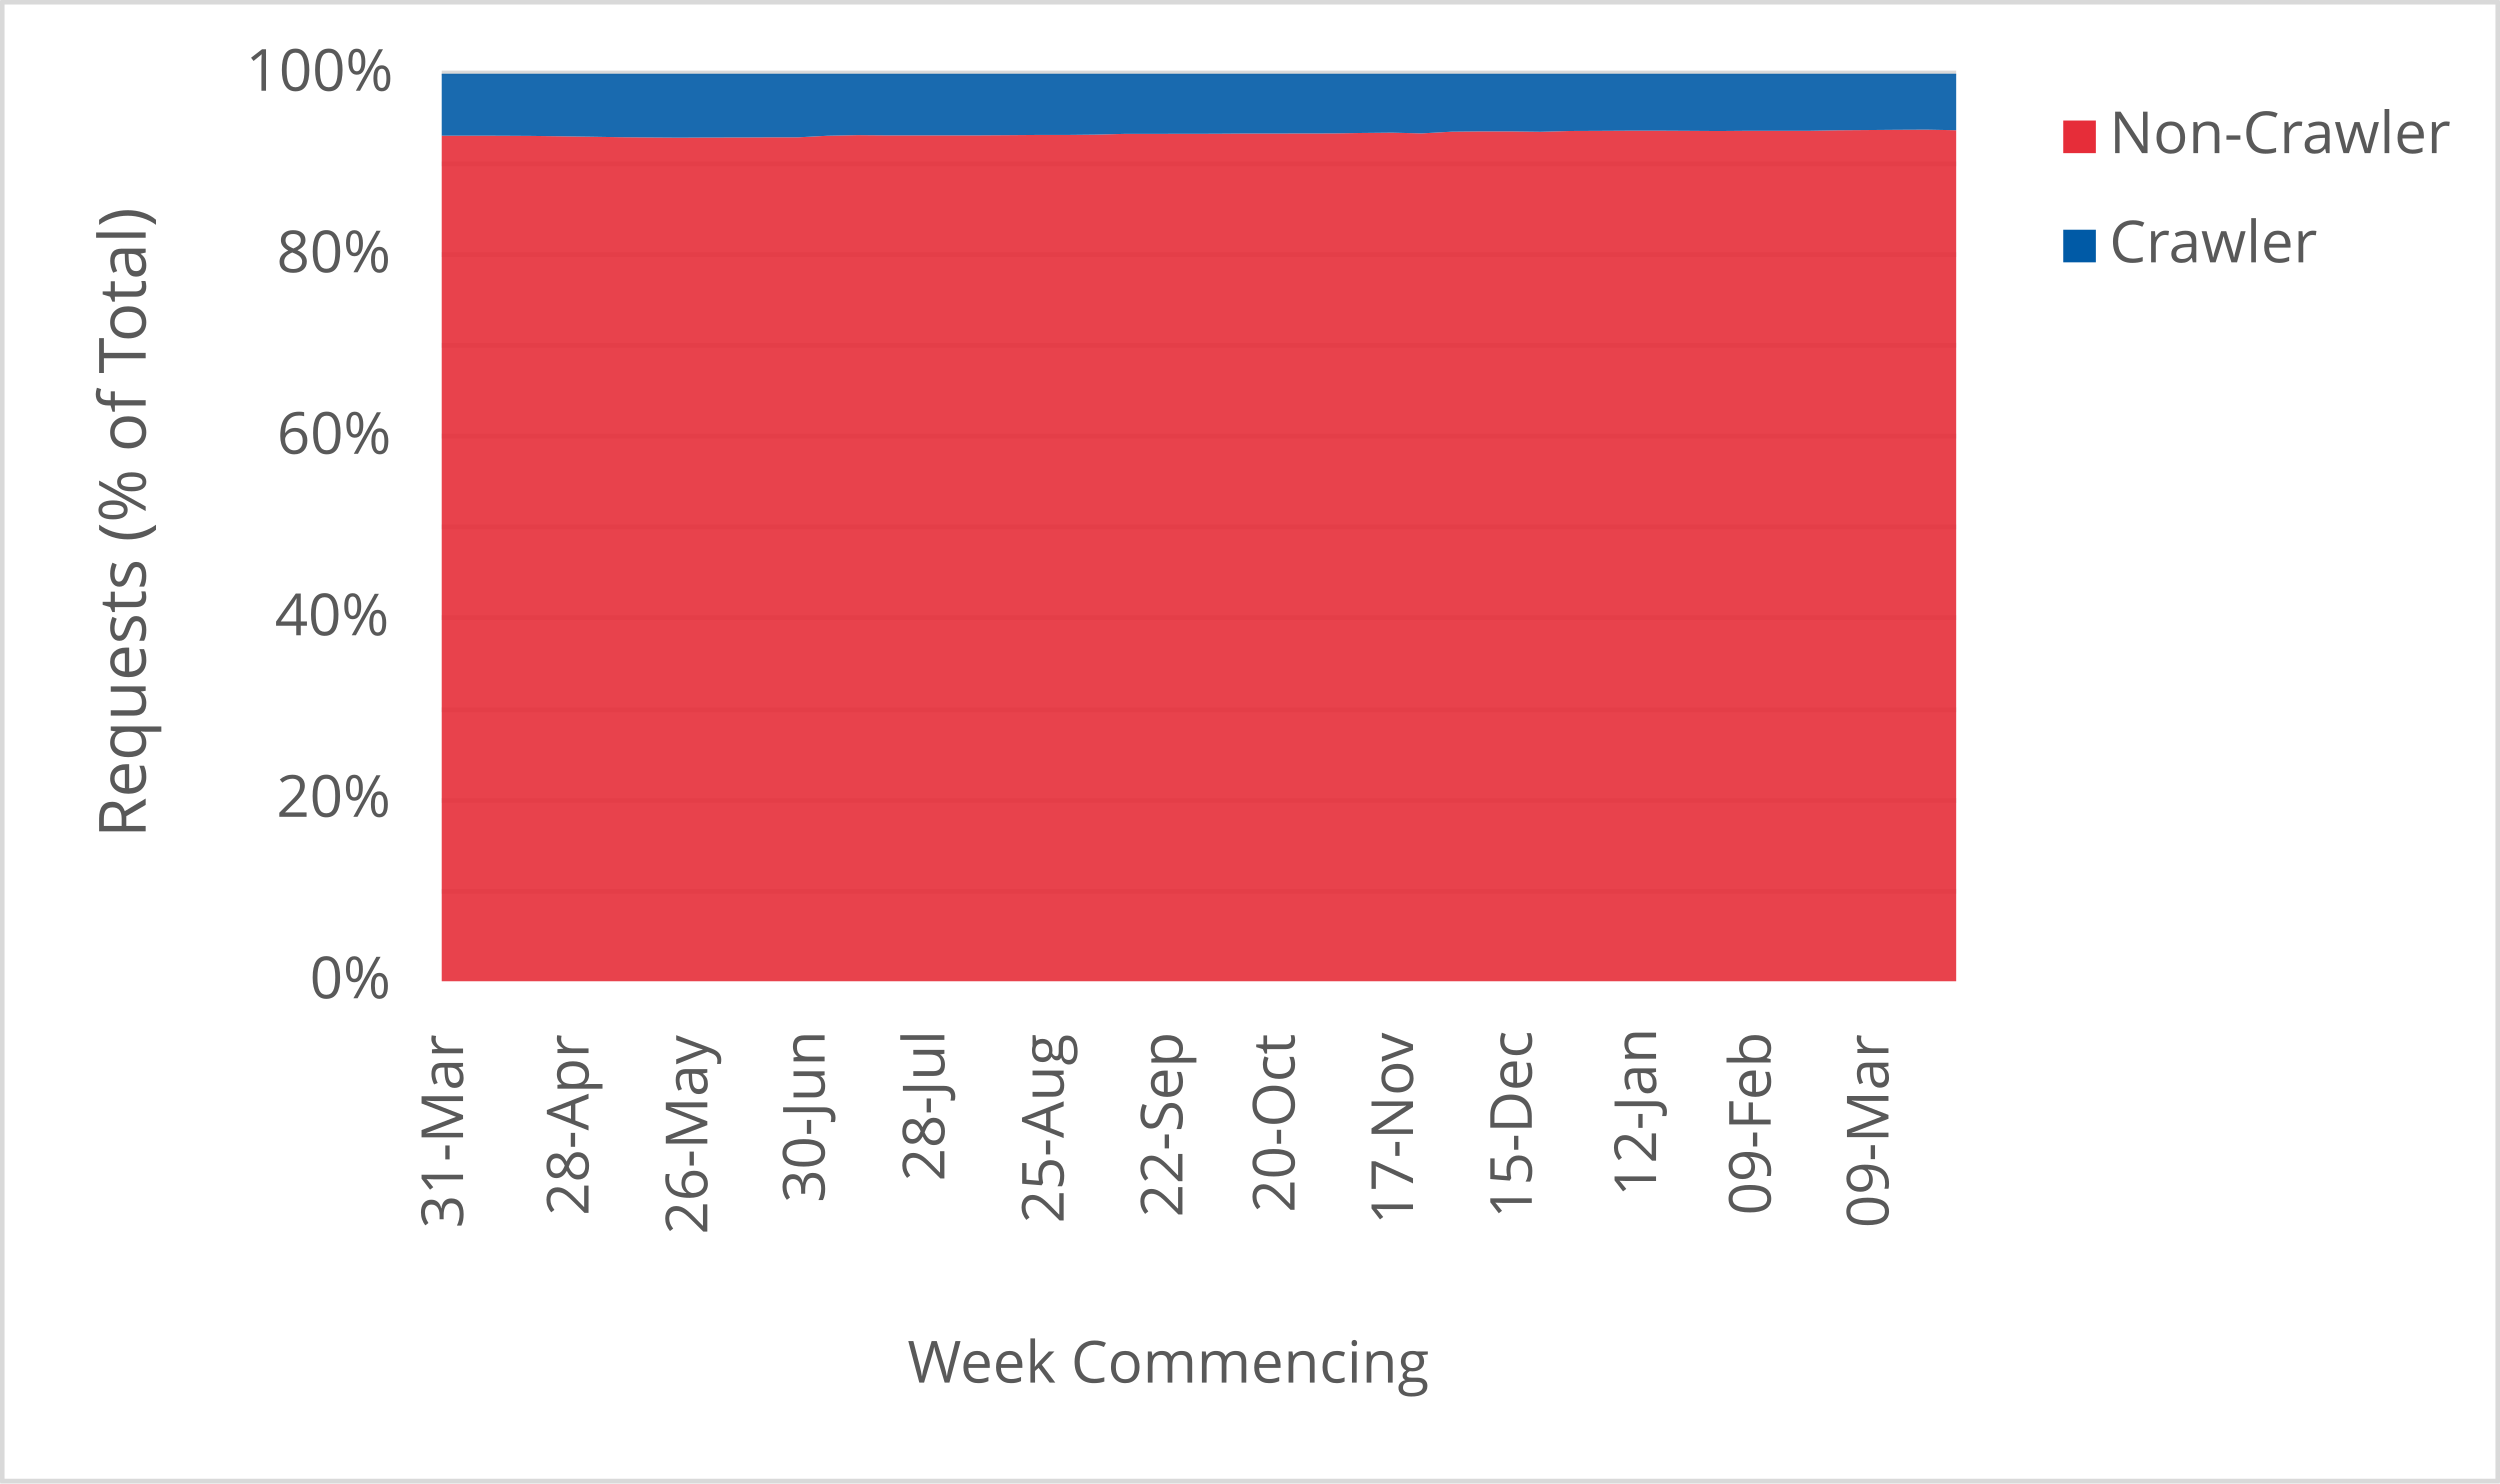
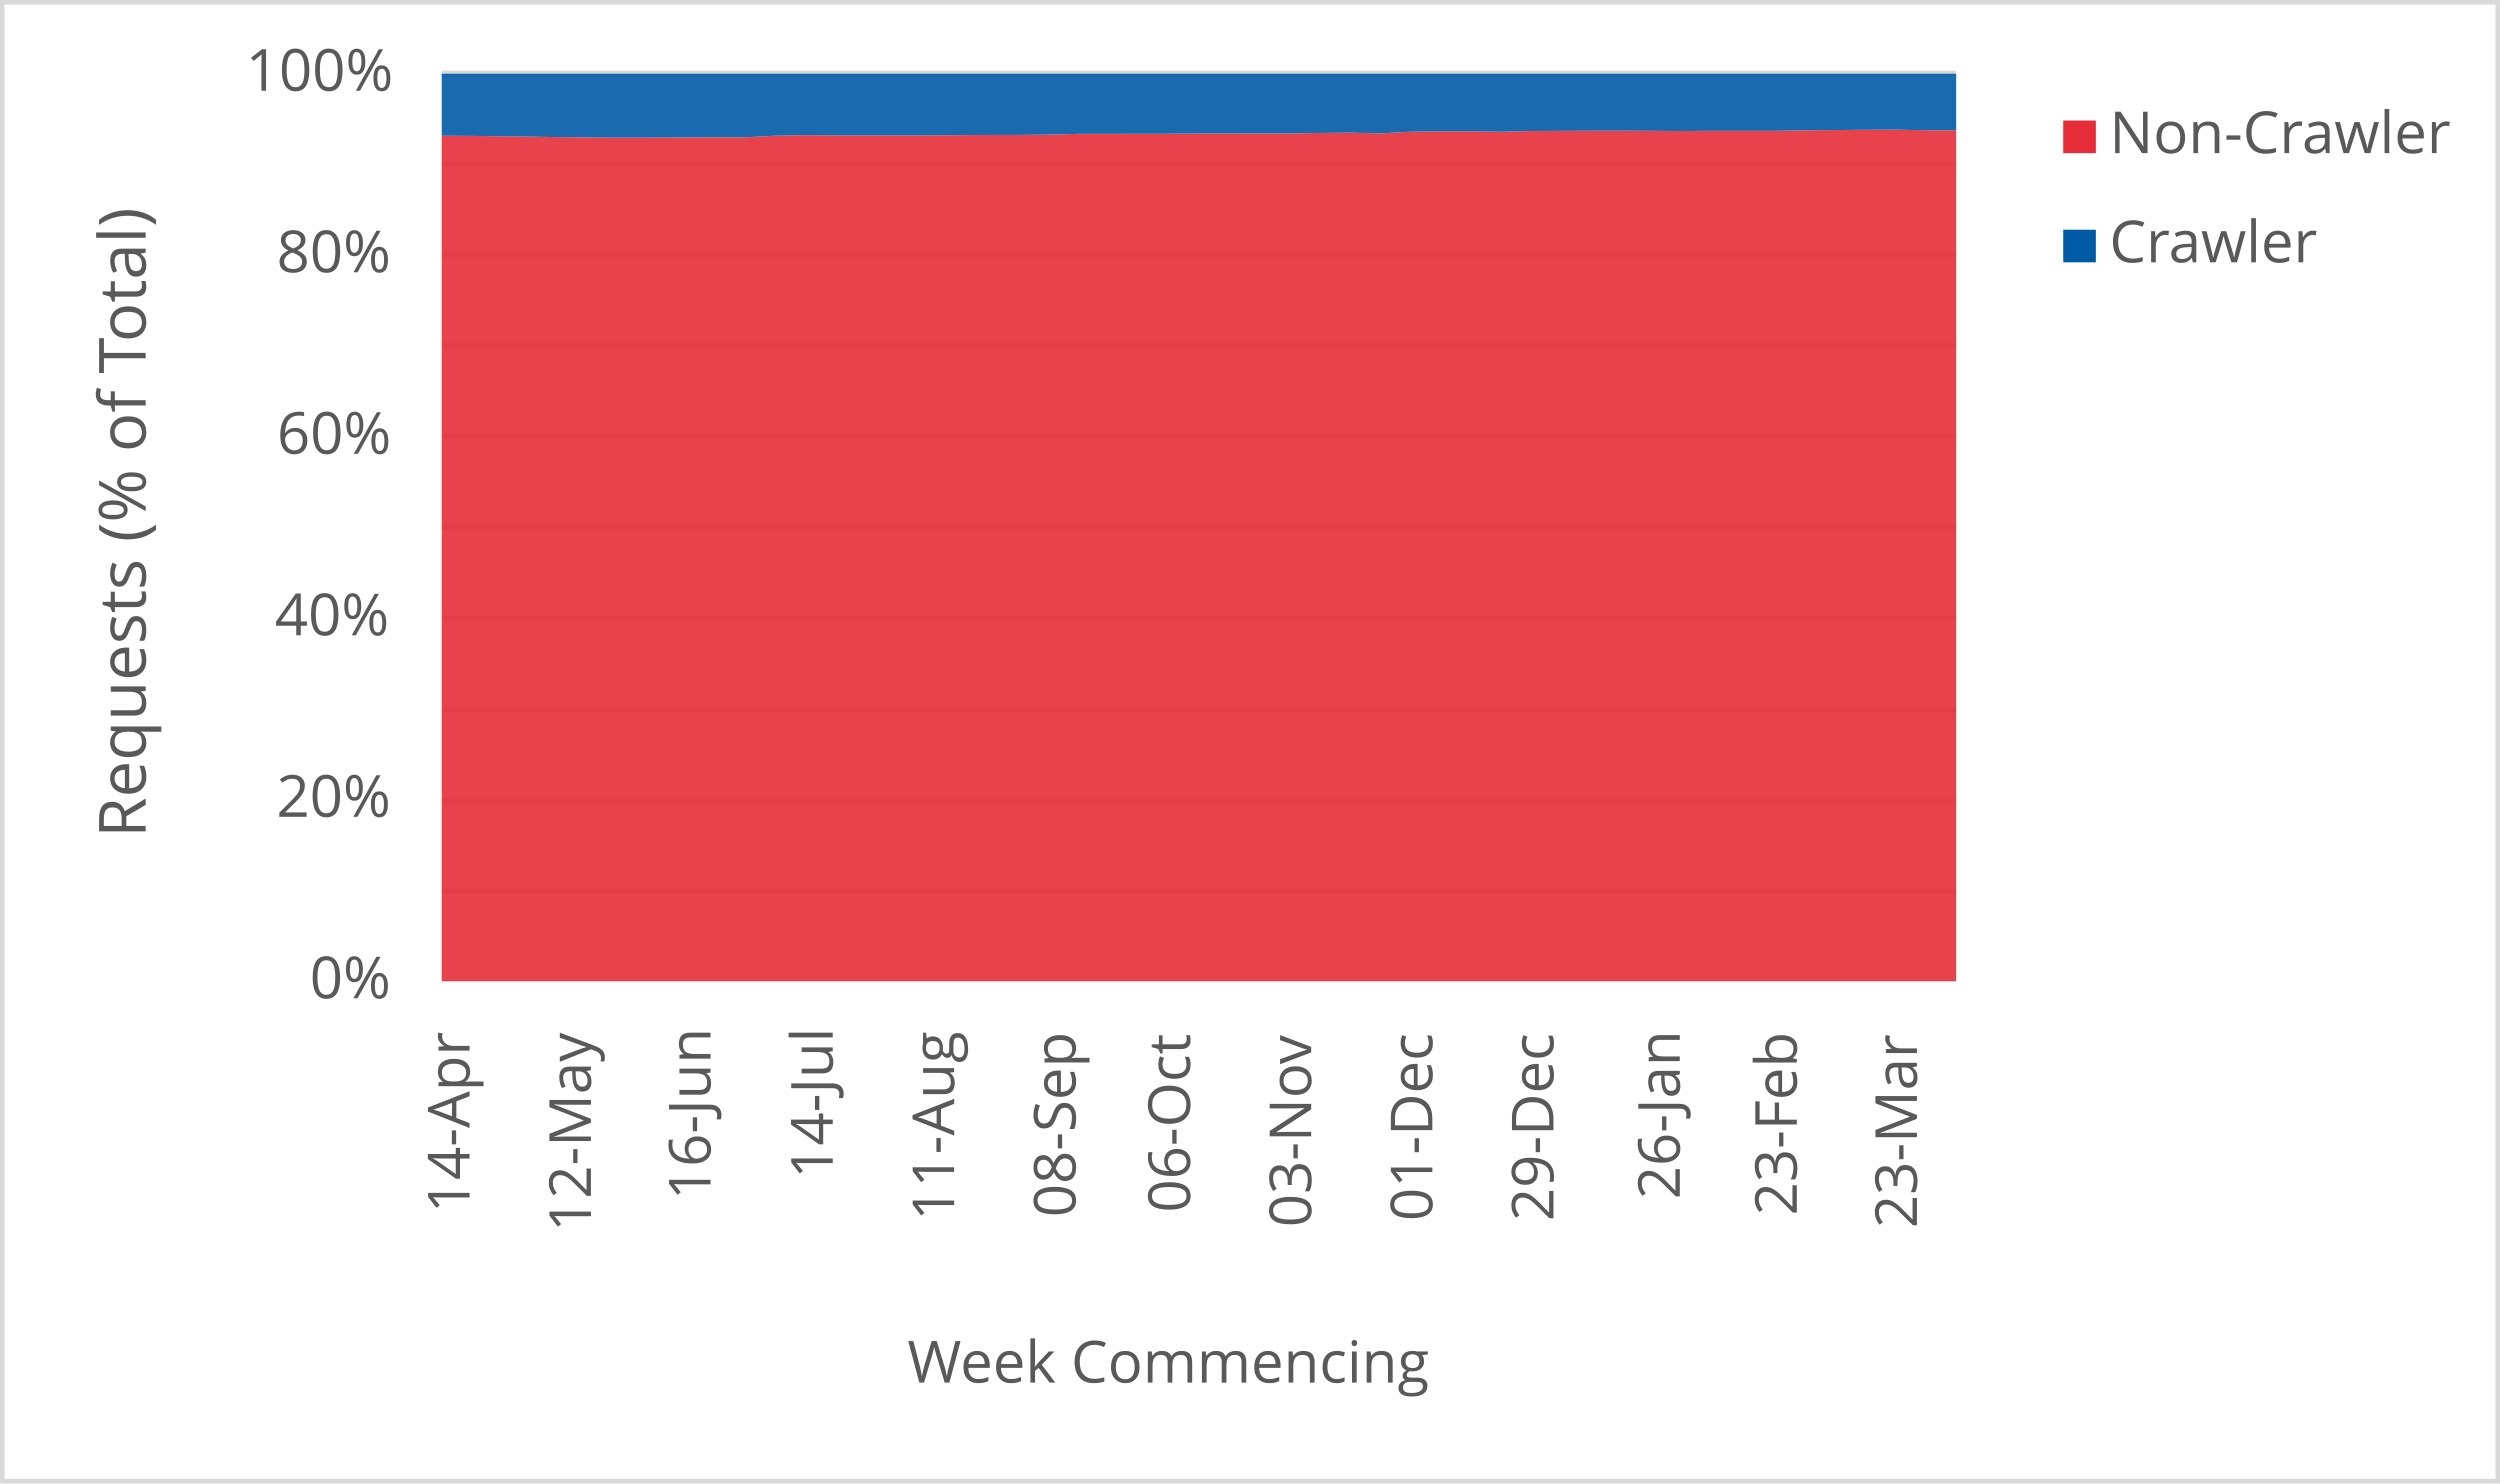
<svg xmlns="http://www.w3.org/2000/svg" width="1763" height="1046" xml:space="preserve" overflow="hidden">
  <defs>
    <clipPath id="clip0">
      <rect x="2917" y="346" width="1763" height="1046" />
    </clipPath>
  </defs>
  <g clip-path="url(#clip0)" transform="translate(-2917 -346)">
    <rect x="2918" y="347" width="1760" height="1043" fill="#FFFFFF" />
    <g>
      <path d="    M3228.5 974.532 4296.5 974.532    M3228.5 910.53 4296.5 910.53    M3228.5 846.528 4296.5 846.528    M3228.5 781.526 4296.5 781.526    M3228.5 717.524 4296.5 717.524    M3228.5 653.522 4296.5 653.522    M3228.5 589.52 4296.5 589.52    M3228.5 525.517 4296.5 525.517    M3228.5 461.515 4296.5 461.515    M3228.5 397.5 4296.5 397.5" stroke="#D9D9D9" stroke-width="3.438" stroke-linejoin="round" stroke-miterlimit="10" fill="none" />
    </g>
    <g>
      <path d="M 1038.5 4296.5 1038.5" stroke="#D9D9D9" stroke-width="3.438" stroke-linejoin="round" stroke-miterlimit="10" fill="none" fill-rule="evenodd" />
    </g>
    <g>
-       <text fill="#595959" font-family="Verdana,Open Sans,DejaVu Sans,sans-serif" font-weight="400" font-size="41" transform="matrix(6.12323e-17 -1 1 6.12323e-17 3243.545 1212.171)">31-Mar</text>
+       <text fill="#595959" font-family="Verdana,Open Sans,DejaVu Sans,sans-serif" font-weight="400" font-size="41" transform="matrix(6.12323e-17 -1 1 6.12323e-17 3248.139 1201.541)">14-Apr</text>
    </g>
    <g>
-       <text fill="#595959" font-family="Verdana,Open Sans,DejaVu Sans,sans-serif" font-weight="400" font-size="41" transform="matrix(6.12323e-17 -1 1 6.12323e-17 3332.034 1203.302)">28-Apr</text>
+       <text fill="#595959" font-family="Verdana,Open Sans,DejaVu Sans,sans-serif" font-weight="400" font-size="41" transform="matrix(6.12323e-17 -1 1 6.12323e-17 3333.709 1214.753)">12-May</text>
    </g>
    <g>
-       <text fill="#595959" font-family="Verdana,Open Sans,DejaVu Sans,sans-serif" font-weight="400" font-size="41" transform="matrix(6.12323e-17 -1 1 6.12323e-17 3415.799 1216.515)">26-May</text>
+       <text fill="#595959" font-family="Verdana,Open Sans,DejaVu Sans,sans-serif" font-weight="400" font-size="41" transform="matrix(6.12323e-17 -1 1 6.12323e-17 3418.078 1192.291)">16-Jun</text>
    </g>
    <g>
-       <text fill="#595959" font-family="Verdana,Open Sans,DejaVu Sans,sans-serif" font-weight="400" font-size="41" transform="matrix(6.12323e-17 -1 1 6.12323e-17 3498.512 1194.173)">30-Jun</text>
+       <text fill="#595959" font-family="Verdana,Open Sans,DejaVu Sans,sans-serif" font-weight="400" font-size="41" transform="matrix(6.12323e-17 -1 1 6.12323e-17 3504.249 1177.277)">14-Jul</text>
    </g>
    <g>
-       <text fill="#595959" font-family="Verdana,Open Sans,DejaVu Sans,sans-serif" font-weight="400" font-size="41" transform="matrix(6.12323e-17 -1 1 6.12323e-17 3582.988 1179.039)">28-Jul</text>
+       <text fill="#595959" font-family="Verdana,Open Sans,DejaVu Sans,sans-serif" font-weight="400" font-size="41" transform="matrix(6.12323e-17 -1 1 6.12323e-17 3589.879 1206.906)">11-Aug</text>
    </g>
    <g>
-       <text fill="#595959" font-family="Verdana,Open Sans,DejaVu Sans,sans-serif" font-weight="400" font-size="41" transform="matrix(6.12323e-17 -1 1 6.12323e-17 3667.093 1208.667)">25-Aug</text>
+       <text fill="#595959" font-family="Verdana,Open Sans,DejaVu Sans,sans-serif" font-weight="400" font-size="41" transform="matrix(6.12323e-17 -1 1 6.12323e-17 3675.489 1204.383)">08-Sep</text>
    </g>
    <g>
-       <text fill="#595959" font-family="Verdana,Open Sans,DejaVu Sans,sans-serif" font-weight="400" font-size="41" transform="matrix(6.12323e-17 -1 1 6.12323e-17 3750.858 1204.423)">22-Sep</text>
+       <text fill="#595959" font-family="Verdana,Open Sans,DejaVu Sans,sans-serif" font-weight="400" font-size="41" transform="matrix(6.12323e-17 -1 1 6.12323e-17 3756.205 1201.1)">06-Oct</text>
    </g>
    <g>
-       <text fill="#595959" font-family="Verdana,Open Sans,DejaVu Sans,sans-serif" font-weight="400" font-size="41" transform="matrix(6.12323e-17 -1 1 6.12323e-17 3829.918 1201.14)">20-Oct</text>
+       <text fill="#595959" font-family="Verdana,Open Sans,DejaVu Sans,sans-serif" font-weight="400" font-size="41" transform="matrix(6.12323e-17 -1 1 6.12323e-17 3841.645 1211.43)">03-Nov</text>
    </g>
    <g>
-       <text fill="#595959" font-family="Verdana,Open Sans,DejaVu Sans,sans-serif" font-weight="400" font-size="41" transform="matrix(6.12323e-17 -1 1 6.12323e-17 3913.452 1209.708)">17-Nov</text>
+       <text fill="#595959" font-family="Verdana,Open Sans,DejaVu Sans,sans-serif" font-weight="400" font-size="41" transform="matrix(6.12323e-17 -1 1 6.12323e-17 3927.085 1207.086)">01-Dec</text>
    </g>
    <g>
-       <text fill="#595959" font-family="Verdana,Open Sans,DejaVu Sans,sans-serif" font-weight="400" font-size="41" transform="matrix(6.12323e-17 -1 1 6.12323e-17 3997.217 1205.364)">15-Dec</text>
+       <text fill="#595959" font-family="Verdana,Open Sans,DejaVu Sans,sans-serif" font-weight="400" font-size="41" transform="matrix(6.12323e-17 -1 1 6.12323e-17 4012.505 1207.126)">29-Dec</text>
    </g>
    <g>
-       <text fill="#595959" font-family="Verdana,Open Sans,DejaVu Sans,sans-serif" font-weight="400" font-size="41" transform="matrix(6.12323e-17 -1 1 6.12323e-17 4084.845 1189.929)">12-Jan</text>
+       <text fill="#595959" font-family="Verdana,Open Sans,DejaVu Sans,sans-serif" font-weight="400" font-size="41" transform="matrix(6.12323e-17 -1 1 6.12323e-17 4101.598 1191.691)">26-Jan</text>
    </g>
    <g>
-       <text fill="#595959" font-family="Verdana,Open Sans,DejaVu Sans,sans-serif" font-weight="400" font-size="41" transform="matrix(6.12323e-17 -1 1 6.12323e-17 4165.687 1203.042)">09-Feb</text>
+       <text fill="#595959" font-family="Verdana,Open Sans,DejaVu Sans,sans-serif" font-weight="400" font-size="41" transform="matrix(6.12323e-17 -1 1 6.12323e-17 4184.115 1203.082)">23-Feb</text>
    </g>
    <g>
-       <text fill="#595959" font-family="Verdana,Open Sans,DejaVu Sans,sans-serif" font-weight="400" font-size="41" transform="matrix(6.12323e-17 -1 1 6.12323e-17 4248.741 1212.011)">09-Mar</text>
+       <text fill="#595959" font-family="Verdana,Open Sans,DejaVu Sans,sans-serif" font-weight="400" font-size="41" transform="matrix(6.12323e-17 -1 1 6.12323e-17 4268.825 1212.051)">23-Mar</text>
    </g>
    <g>
      <text fill="#595959" font-family="Verdana,Open Sans,DejaVu Sans,sans-serif" font-weight="400" font-size="41" transform="matrix(1 0 0 1 3135.448 1050)">0%</text>
    </g>
    <g>
      <text fill="#595959" font-family="Verdana,Open Sans,DejaVu Sans,sans-serif" font-weight="400" font-size="41" transform="matrix(1 0 0 1 3111.965 922)">20%</text>
    </g>
    <g>
      <text fill="#595959" font-family="Verdana,Open Sans,DejaVu Sans,sans-serif" font-weight="400" font-size="41" transform="matrix(1 0 0 1 3110.824 794)">40%</text>
    </g>
    <g>
      <text fill="#595959" font-family="Verdana,Open Sans,DejaVu Sans,sans-serif" font-weight="400" font-size="41" transform="matrix(1 0 0 1 3112.306 666)">60%</text>
    </g>
    <g>
      <text fill="#595959" font-family="Verdana,Open Sans,DejaVu Sans,sans-serif" font-weight="400" font-size="41" transform="matrix(1 0 0 1 3112.045 538)">80%</text>
    </g>
    <g>
      <text fill="#595959" font-family="Verdana,Open Sans,DejaVu Sans,sans-serif" font-weight="400" font-size="41" transform="matrix(1 0 0 1 3090.284 410)">100%</text>
    </g>
    <g>
      <text fill="#595959" font-family="Verdana,Open Sans,DejaVu Sans,sans-serif" font-weight="400" font-size="41" transform="matrix(1 0 0 1 3556.971 1321)">Week Commencing</text>
    </g>
    <g>
      <text fill="#595959" font-family="Verdana,Open Sans,DejaVu Sans,sans-serif" font-weight="400" font-size="46" transform="matrix(6.12323e-17 -1 1 6.12323e-17 3019.73 936.7666)">Requests (% of Total)</text>
    </g>
    <rect x="2918.5" y="347.5" width="1760" height="1043" stroke="#D9D9D9" stroke-width="3.438" stroke-linejoin="round" stroke-miterlimit="10" fill="none" />
    <g>
-       <path d="M3228.5 1038 3249.441 1038 3270.382 1038 3291.324 1038 3312.265 1038 3333.206 1038 3354.147 1038 3375.088 1038 3396.029 1038 3416.971 1038 3437.912 1038 3458.853 1038 3479.794 1038 3500.735 1038 3521.676 1038 3542.618 1038 3563.559 1038 3584.5 1038 3605.441 1038 3626.382 1038 3647.324 1038 3668.265 1038 3689.206 1038 3710.147 1038 3731.088 1038 3752.029 1038 3772.971 1038 3793.912 1038 3814.853 1038 3835.794 1038 3856.735 1038 3877.676 1038 3898.618 1038 3919.559 1038 3940.5 1038 3961.441 1038 3982.382 1038 4003.324 1038 4024.265 1038 4045.206 1038 4066.147 1038 4087.088 1038 4108.029 1038 4128.971 1038 4149.912 1038 4170.853 1038 4191.794 1038 4212.735 1038 4233.676 1038 4254.618 1038 4275.559 1038 4296.5 1038 4296.5 437.83 4275.559 437.427 4254.618 437.533 4233.676 437.708 4212.735 437.879 4191.794 438.257 4170.853 438.254 4149.912 438.228 4128.971 438.402 4108.029 438.259 4087.088 438.142 4066.147 438.149 4045.206 438.275 4024.265 438.371 4003.324 438.938 3982.382 438.66 3961.441 438.655 3940.5 438.875 3919.559 440.073 3898.618 439.546 3877.676 439.765 3856.735 440.093 3835.794 440.111 3814.853 440.177 3793.912 440.173 3772.971 440.328 3752.029 440.348 3731.088 440.406 3710.147 440.408 3689.206 440.942 3668.265 441.171 3647.324 441.173 3626.382 441.339 3605.441 441.487 3584.5 441.483 3563.559 441.485 3542.618 441.49 3521.676 441.298 3500.735 441.726 3479.794 442.842 3458.853 442.854 3437.912 442.958 3416.971 442.973 3396.029 443.096 3375.088 442.945 3354.147 442.754 3333.206 442.404 3312.265 442.111 3291.324 441.833 3270.382 441.703 3249.441 441.663 3228.5 441.657 3228.5 1038Z" fill="#e62d39" opacity="0.9" />
+       <path d="M3228.5 1038 3249.86 1038 3271.22 1038 3292.58 1038 3313.94 1038 3335.3 1038 3356.66 1038 3378.02 1038 3399.38 1038 3420.74 1038 3442.1 1038 3463.46 1038 3484.82 1038 3506.18 1038 3527.54 1038 3548.9 1038 3570.26 1038 3591.62 1038 3612.98 1038 3634.34 1038 3655.7 1038 3677.06 1038 3698.42 1038 3719.78 1038 3741.14 1038 3762.5 1038 3783.86 1038 3805.22 1038 3826.58 1038 3847.94 1038 3869.3 1038 3890.66 1038 3912.02 1038 3933.38 1038 3954.74 1038 3976.1 1038 3997.46 1038 4018.82 1038 4040.18 1038 4061.54 1038 4082.9 1038 4104.26 1038 4125.62 1038 4146.98 1038 4168.34 1038 4189.7 1038 4211.06 1038 4232.42 1038 4253.78 1038 4275.14 1038 4296.5 1038 4296.5 437.933 4275.14 437.83 4253.78 437.427 4232.42 437.533 4211.06 437.708 4189.7 437.879 4168.34 438.257 4146.98 438.254 4125.62 438.228 4104.26 438.402 4082.9 438.259 4061.54 438.142 4040.18 438.149 4018.82 438.275 3997.46 438.371 3976.1 438.938 3954.74 438.66 3933.38 438.655 3912.02 438.875 3890.66 440.073 3869.3 439.546 3847.94 439.765 3826.58 440.093 3805.22 440.111 3783.86 440.177 3762.5 440.173 3741.14 440.328 3719.78 440.348 3698.42 440.406 3677.06 440.408 3655.7 440.942 3634.34 441.171 3612.98 441.173 3591.62 441.339 3570.26 441.487 3548.9 441.483 3527.54 441.485 3506.18 441.49 3484.82 441.298 3463.46 441.726 3442.1 442.842 3420.74 442.854 3399.38 442.958 3378.02 442.973 3356.66 443.096 3335.3 442.945 3313.94 442.754 3292.58 442.404 3271.22 442.111 3249.86 441.833 3228.5 441.703 3228.5 1038Z" fill="#e62d39" opacity="0.9" />
    </g>
    <g>
-       <path d="M3228.5 441.657 3249.441 441.663 3270.382 441.703 3291.324 441.833 3312.265 442.111 3333.206 442.404 3354.147 442.754 3375.088 442.945 3396.029 443.096 3416.971 442.973 3437.912 442.958 3458.853 442.854 3479.794 442.842 3500.735 441.726 3521.676 441.298 3542.618 441.49 3563.559 441.485 3584.5 441.483 3605.441 441.487 3626.382 441.339 3647.324 441.173 3668.265 441.171 3689.206 440.942 3710.147 440.408 3731.088 440.406 3752.029 440.348 3772.971 440.328 3793.912 440.173 3814.853 440.177 3835.794 440.111 3856.735 440.093 3877.676 439.765 3898.618 439.546 3919.559 440.073 3940.5 438.875 3961.441 438.655 3982.382 438.66 4003.324 438.938 4024.265 438.371 4045.206 438.275 4066.147 438.149 4087.088 438.142 4108.029 438.259 4128.971 438.402 4149.912 438.228 4170.853 438.254 4191.794 438.257 4212.735 437.879 4233.676 437.708 4254.618 437.533 4275.559 437.427 4296.5 437.83 4296.5 398 4275.559 398 4254.618 398 4233.676 398 4212.735 398 4191.794 398 4170.853 398 4149.912 398 4128.971 398 4108.029 398 4087.088 398 4066.147 398 4045.206 398 4024.265 398 4003.324 398 3982.382 398 3961.441 398 3940.5 398 3919.559 398 3898.618 398 3877.676 398 3856.735 398 3835.794 398 3814.853 398 3793.912 398 3772.971 398 3752.029 398 3731.088 398 3710.147 398 3689.206 398 3668.265 398 3647.324 398 3626.382 398 3605.441 398 3584.5 398 3563.559 398 3542.618 398 3521.676 398 3500.735 398 3479.794 398 3458.853 398 3437.912 398 3416.971 398 3396.029 398 3375.088 398 3354.147 398 3333.206 398 3312.265 398 3291.324 398 3270.382 398 3249.441 398 3228.5 398 3228.5 441.657Z" fill="#005aa6" opacity="0.9" />
+       <path d="M3228.5 441.703 3249.86 441.833 3271.22 442.111 3292.58 442.404 3313.94 442.754 3335.3 442.945 3356.66 443.096 3378.02 442.973 3399.38 442.958 3420.74 442.854 3442.1 442.842 3463.46 441.726 3484.82 441.298 3506.18 441.49 3527.54 441.485 3548.9 441.483 3570.26 441.487 3591.62 441.339 3612.98 441.173 3634.34 441.171 3655.7 440.942 3677.06 440.408 3698.42 440.406 3719.78 440.348 3741.14 440.328 3762.5 440.173 3783.86 440.177 3805.22 440.111 3826.58 440.093 3847.94 439.765 3869.3 439.546 3890.66 440.073 3912.02 438.875 3933.38 438.655 3954.74 438.66 3976.1 438.938 3997.46 438.371 4018.82 438.275 4040.18 438.149 4061.54 438.142 4082.9 438.259 4104.26 438.402 4125.62 438.228 4146.98 438.254 4168.34 438.257 4189.7 437.879 4211.06 437.708 4232.42 437.533 4253.78 437.427 4275.14 437.83 4296.5 437.933 4296.5 398 4275.14 398 4253.78 398 4232.42 398 4211.06 398 4189.7 398 4168.34 398 4146.98 398 4125.62 398 4104.26 398 4082.9 398 4061.54 398 4040.18 398 4018.82 398 3997.46 398 3976.1 398 3954.74 398 3933.38 398 3912.02 398 3890.66 398 3869.3 398 3847.94 398 3826.58 398 3805.22 398 3783.86 398 3762.5 398 3741.14 398 3719.78 398 3698.42 398 3677.06 398 3655.7 398 3634.34 398 3612.98 398 3591.62 398 3570.26 398 3548.9 398 3527.54 398 3506.18 398 3484.82 398 3463.46 398 3442.1 398 3420.74 398 3399.38 398 3378.02 398 3356.66 398 3335.3 398 3313.94 398 3292.58 398 3271.22 398 3249.86 398 3228.5 398 3228.5 441.703Z" fill="#005aa6" opacity="0.9" />
    </g>
    <g>
      <rect x="4372" y="431" width="23" height="23" fill="#e62d39" />
    </g>
    <g>
      <text fill="#595959" font-family="Verdana,Open Sans,DejaVu Sans,sans-serif" font-weight="400" font-size="41" transform="matrix(1 0 0 1 4404.56 454)">Non-Crawler</text>
    </g>
    <g>
      <rect x="4372" y="508" width="23" height="23" fill="#005aa6" />
    </g>
    <g>
      <text fill="#595959" font-family="Verdana,Open Sans,DejaVu Sans,sans-serif" font-weight="400" font-size="41" transform="matrix(1 0 0 1 4404.56 531)">Crawler</text>
    </g>
  </g>
</svg>
